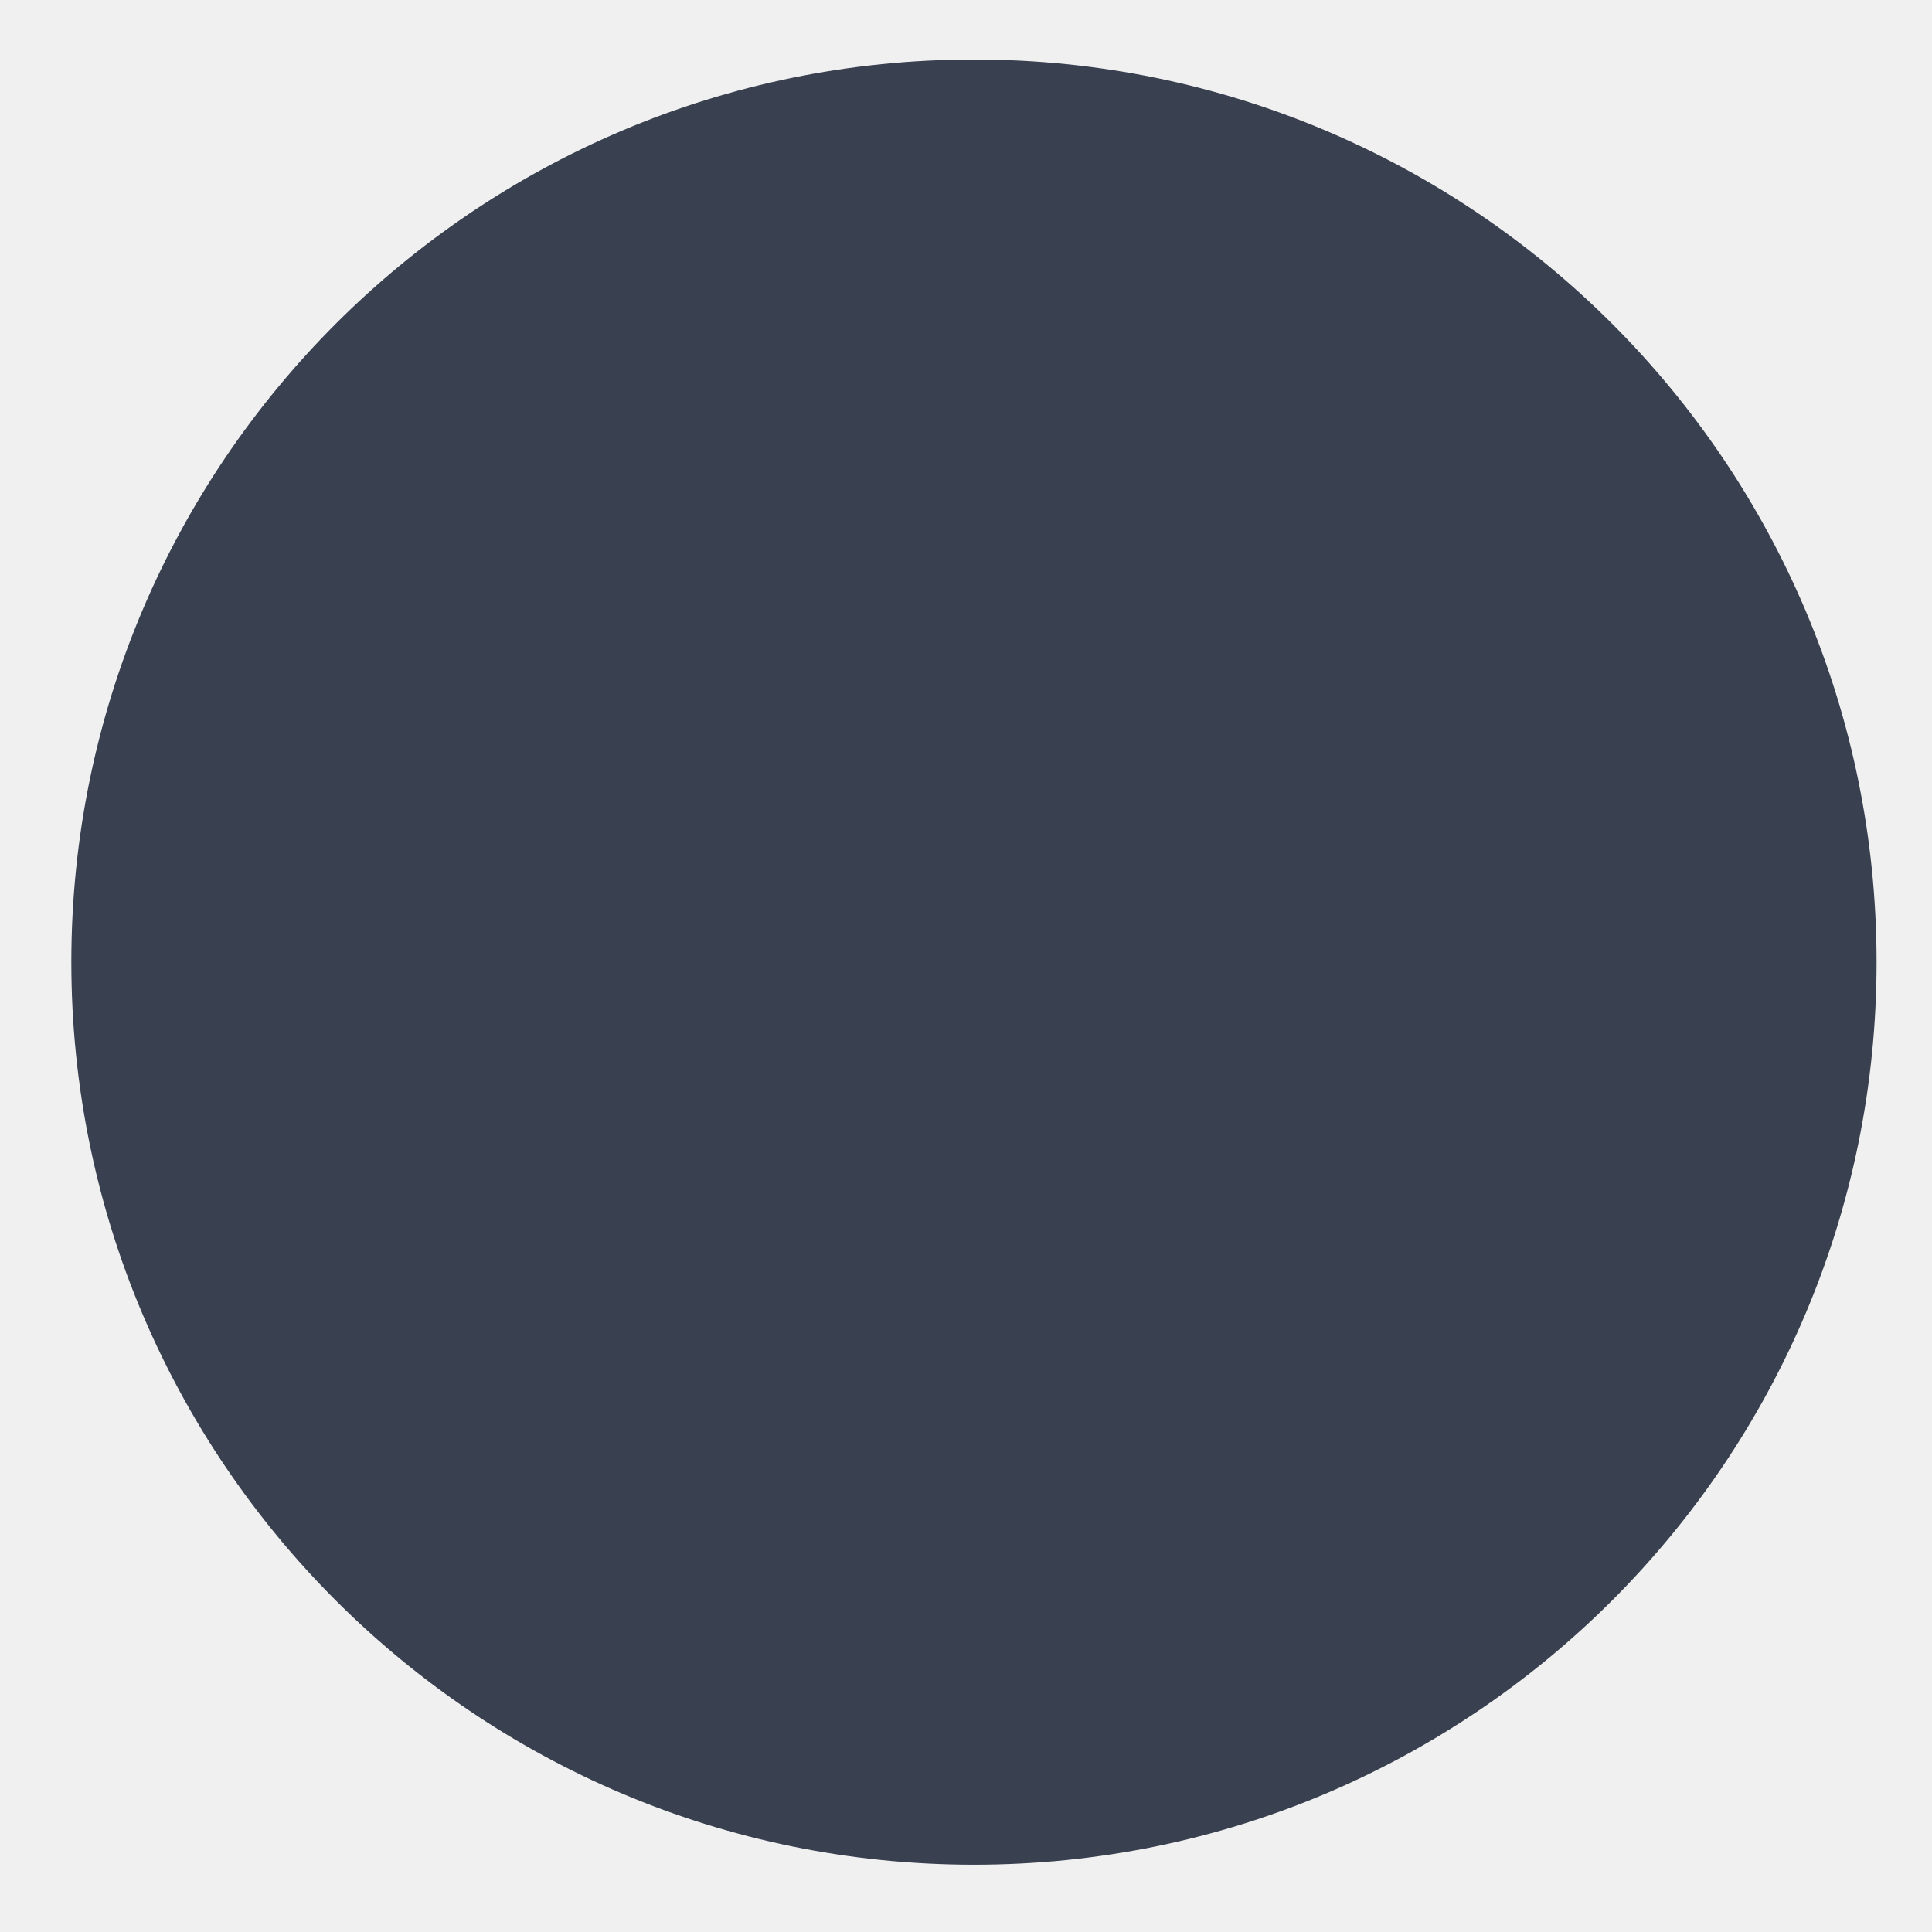
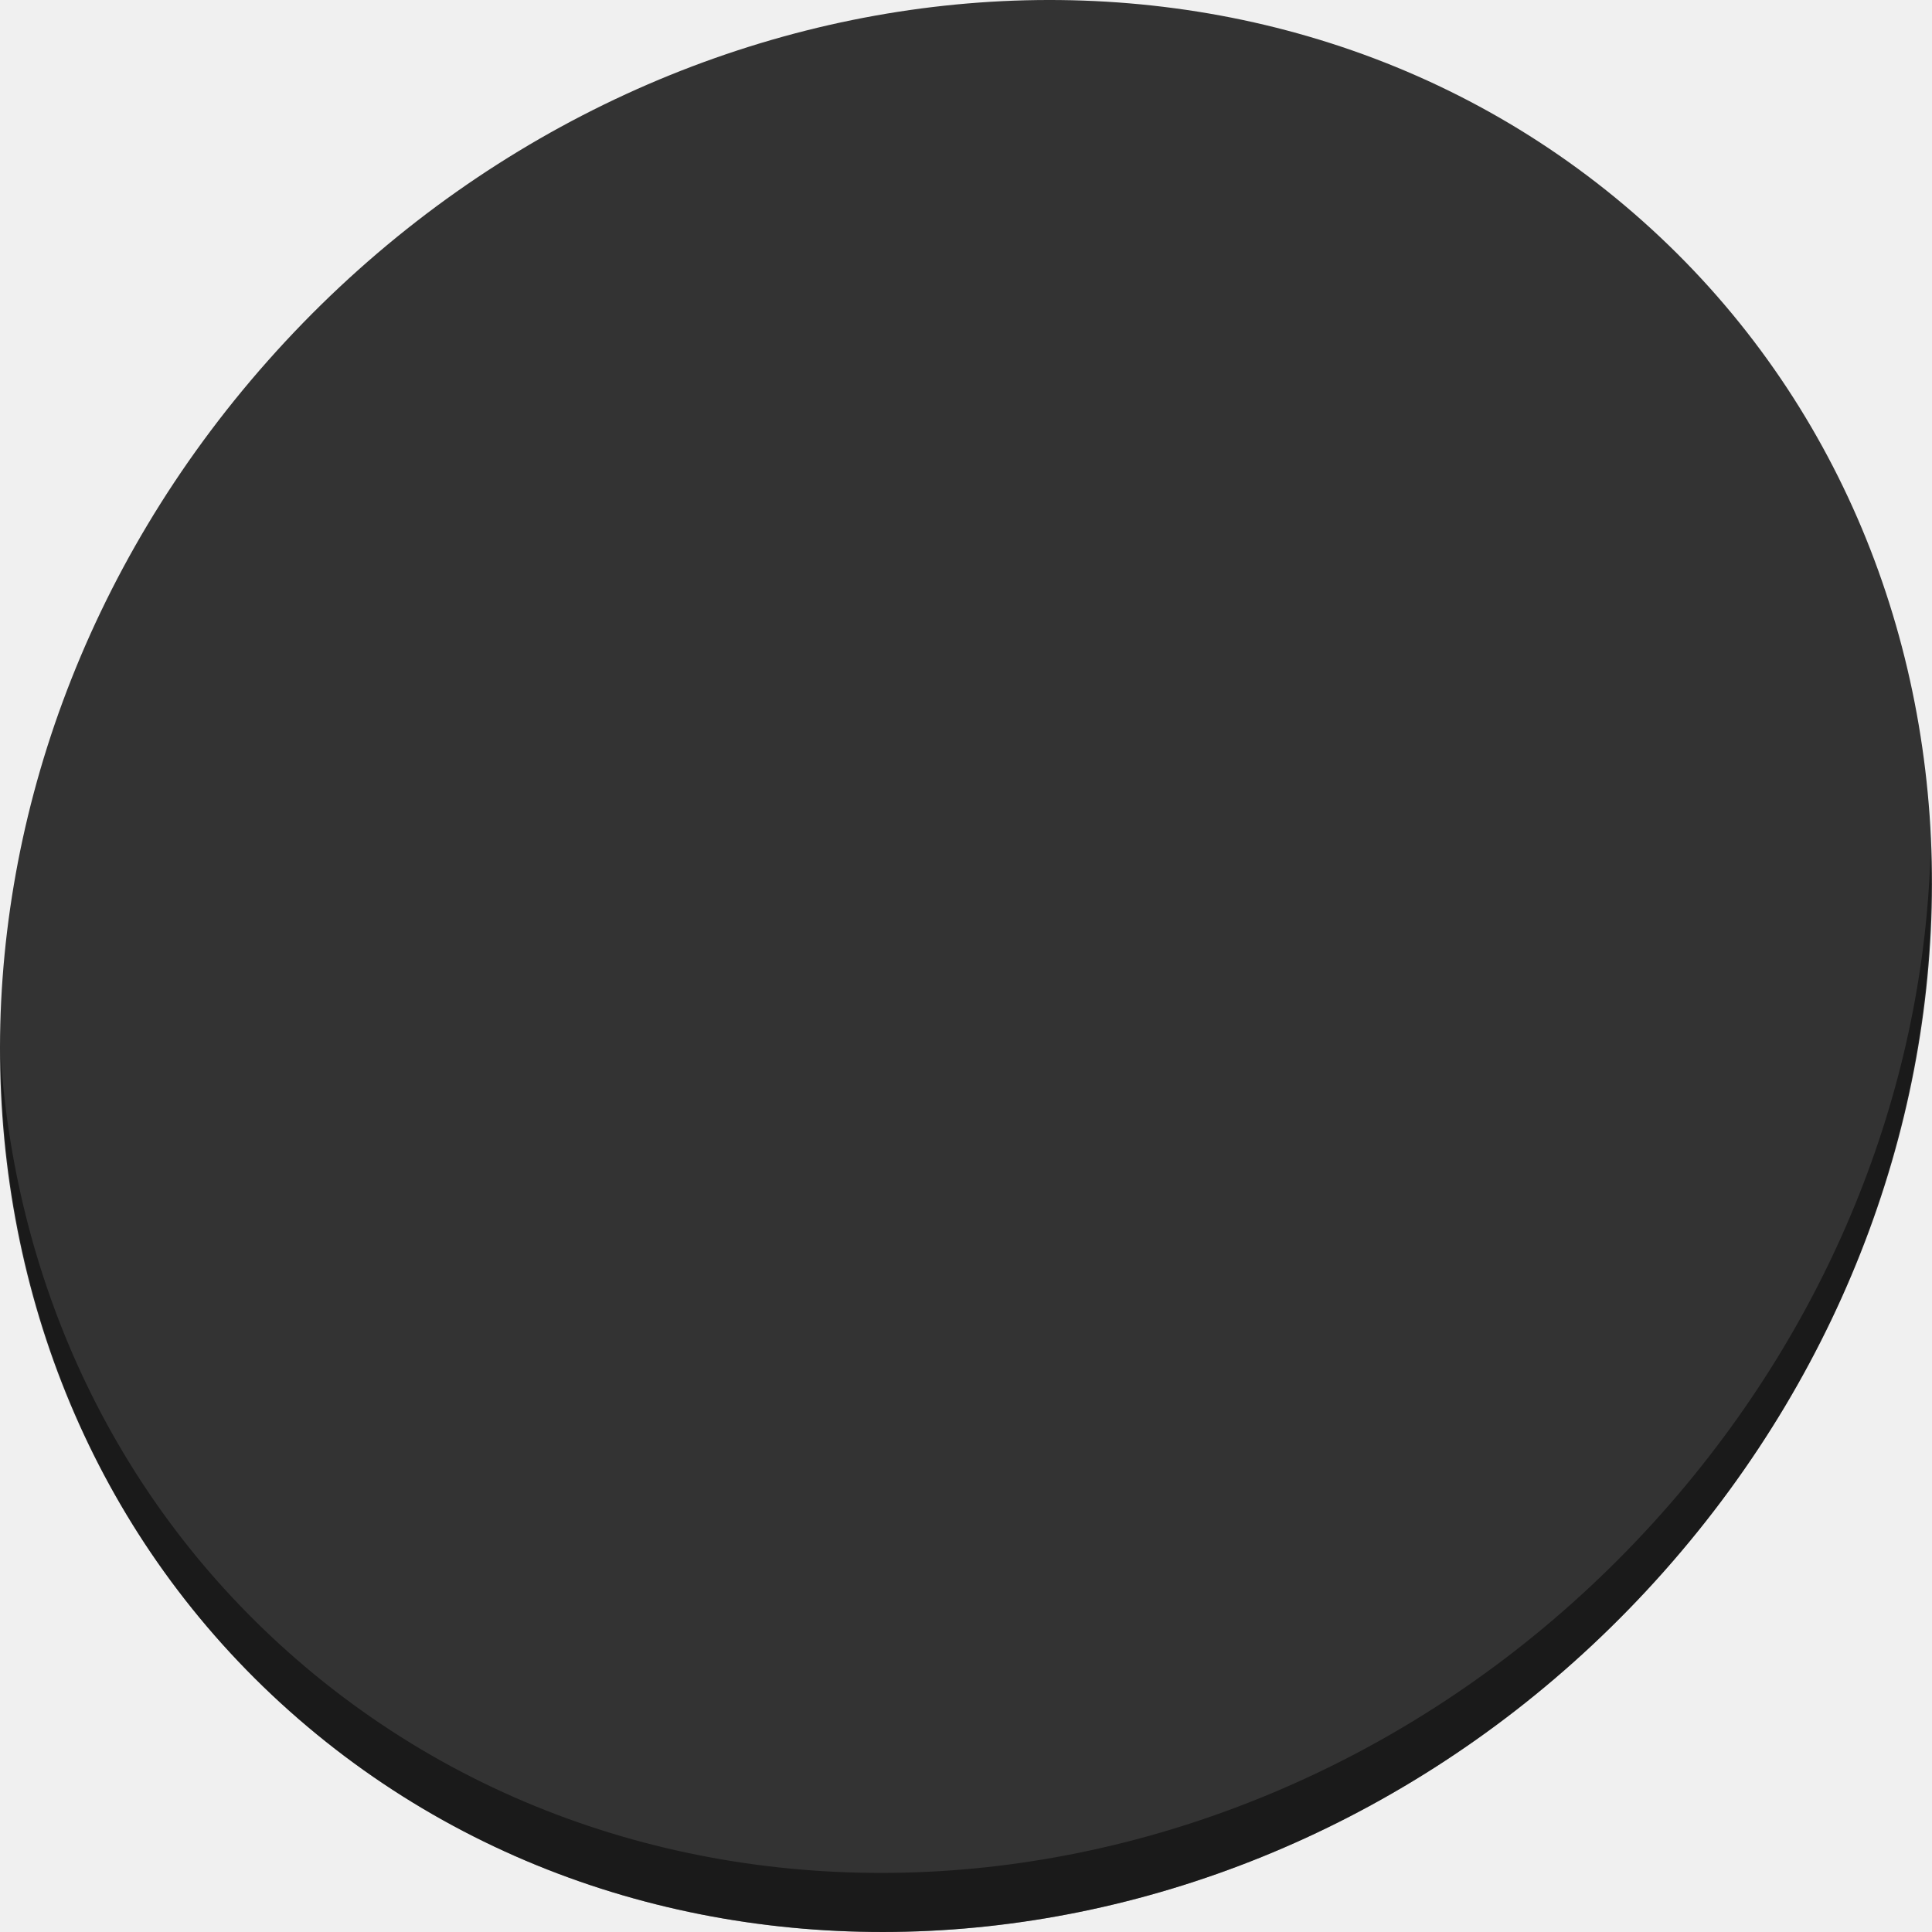
- <svg xmlns="http://www.w3.org/2000/svg" viewBox="0 0 128 128" id="svg2" version="1.1" width="100%" height="100%">
+ <svg xmlns="http://www.w3.org/2000/svg" viewBox="0 0 512 512" id="svg2" version="1.1" width="512" height="512">
  <defs id="defs4">
-     <linearGradient id="linearGradient3764" x1="1" x2="47" gradientUnits="userSpaceOnUse" gradientTransform="matrix(0,-1,1,0,-1.5e-6,48)">
+     <linearGradient id="linearGradient3764" x1="1" x2="47" gradientUnits="userSpaceOnUse" gradientTransform="rotate(-90,24,24)">
      <stop stop-color="#1b3745" stop-opacity="1" id="stop7" />
      <stop offset="1" stop-color="#214152" stop-opacity="1" id="stop9" />
    </linearGradient>
    <clipPath id="clipPath-228903986">
      <g transform="translate(0,-1004.362)" id="g12">
        <path d="m -24,13 c 0,1.105 -0.672,2 -1.5,2 -0.828,0 -1.5,-0.895 -1.5,-2 0,-1.105 0.672,-2 1.5,-2 0.828,0 1.5,0.895 1.5,2 z" transform="matrix(15.33333,0,0,11.5,415,878.8622)" id="path14" style="fill:#1890d0" />
      </g>
    </clipPath>
    <clipPath id="clipPath-235725216">
      <g transform="translate(0,-1004.362)" id="g17">
        <path d="m -24,13 c 0,1.105 -0.672,2 -1.5,2 -0.828,0 -1.5,-0.895 -1.5,-2 0,-1.105 0.672,-2 1.5,-2 0.828,0 1.5,0.895 1.5,2 z" transform="matrix(15.33333,0,0,11.5,415,878.8622)" id="path19" style="fill:#1890d0" />
      </g>
    </clipPath>
  </defs>
-   <g id="g29" transform="matrix(2.600048,0,0,2.600048,2.125772,1.341224)" style="fill:#394050">
-     <path d="M 24,1 C 36.703,1 47,11.297 47,24 47,36.703 36.703,47 24,47 11.297,47 1,36.703 1,24 1,11.297 11.297,1 24,1 z" id="path31" style="fill:#394050;fill-opacity:1" />
-   </g>
-   <g id="g33" transform="translate(0,80)" />
-   <g id="g47" transform="matrix(2.600048,0,0,2.600048,2.125772,1.341224)">
-     <g clip-path="url(#clipPath-235725216)" id="g49">
-       <g id="g51">
-         <path d="m 11,11 c 3.191,3.359 1.805,5.512 3.543,9.473 1.625,3.68 5.164,0.926 7.59,3.523 -2.426,2.602 -5.977,-0.164 -7.602,3.512 -1.75,3.961 -0.355,6.125 -3.543,9.488 3.363,-3.191 5.527,-1.797 9.488,-3.543 3.68,-1.629 0.926,-5.168 3.523,-7.59 2.578,2.422 -0.16,5.977 3.512,7.602 3.961,1.754 6.109,0.34 9.473,3.535 -3.191,-3.363 -1.781,-5.516 -3.535,-9.477 -1.625,-3.668 -5.168,-0.941 -7.59,-3.52 2.422,-2.582 5.965,0.148 7.59,-3.523 1.754,-3.961 0.34,-6.113 3.535,-9.477 -3.363,3.195 -5.512,1.785 -9.473,3.539 -3.672,1.621 -0.934,5.176 -3.512,7.598 -2.602,-2.422 0.152,-5.961 -3.523,-7.59 -3.961,-1.75 -6.125,-0.352 -9.488,-3.543 M 11,10.999" id="path53" style="fill:#f9f9f9;fill-opacity:1;fill-rule:evenodd;stroke:none" />
+   <g id="g33" transform="translate(0,591)" />
+   <g id="g4570">
+     <g style="fill:#333333;fill-opacity:1" id="g29-3" transform="matrix(8.044786,6.972729,-7.691882,8.675045,247.5303,-119.5466)">
+       <path id="path27" d="M 24,1 C 36.703,1 47,11.297 47,24 47,36.703 36.703,47 24,47 11.297,47 1,36.703 1,24 1,11.297 11.297,1 24,1 Z" style="fill:#333333;fill-opacity:1" />
+     </g>
+     <path style="opacity:1;fill:#000000;fill-opacity:0.49;stroke-width:11.11" d="m 511.636,224.904 c -1.551,61.312 -25.161,124.155 -70.966,175.814 C 342.959,510.917 180.919,528.446 78.726,439.871 30.827,398.356 4.497,340.923 0.194,280.229 0.799,346.585 27.117,410.482 79.079,455.519 181.272,544.094 343.32,526.556 441.022,416.366 490.727,360.308 514.027,291.075 511.636,224.904 Z" id="path51" />
+     <g id="g3752" transform="matrix(12.00185,0,0,12.00185,-11.87628,-12.0683)" style="fill:#000000;fill-opacity:0.49">
+       <g clip-path="url(#clipPath-235725216)" id="g3750" style="fill:#000000;fill-opacity:0.49">
+         <g id="g3748" style="fill:#000000;fill-opacity:0.49">
+           <path d="m 11,11 c 3.191,3.359 1.805,5.512 3.543,9.473 1.625,3.68 5.164,0.926 7.59,3.523 -2.426,2.602 -5.977,-0.164 -7.602,3.512 -1.75,3.961 -0.355,6.125 -3.543,9.488 3.363,-3.191 5.527,-1.797 9.488,-3.543 3.68,-1.629 0.926,-5.168 3.523,-7.59 2.578,2.422 -0.16,5.977 3.512,7.602 3.961,1.754 6.109,0.34 9.473,3.535 -3.191,-3.363 -1.781,-5.516 -3.535,-9.477 -1.625,-3.668 -5.168,-0.941 -7.59,-3.52 2.422,-2.582 5.965,0.148 7.59,-3.523 1.754,-3.961 0.34,-6.113 3.535,-9.477 -3.363,3.195 -5.512,1.785 -9.473,3.539 -3.672,1.621 -0.934,5.176 -3.512,7.598 -2.602,-2.422 0.152,-5.961 -3.523,-7.59 -3.961,-1.75 -6.125,-0.352 -9.488,-3.543 M 11,10.999" id="path3746" style="fill:#000000;fill-opacity:0.49;fill-rule:evenodd;stroke:none" />
+         </g>
+       </g>
+     </g>
+     <g style="fill:#ffffff" transform="matrix(12.00185,0,0,12.00185,-31.87628,-32.0683)" id="g47">
+       <g style="fill:#ffffff" id="g49" clip-path="url(#clipPath-235725216)">
+         <g style="fill:#ffffff" id="g51">
+           <path style="fill:#ffffff;fill-opacity:1;fill-rule:evenodd;stroke:none" id="path53" d="m 11,11 c 3.191,3.359 1.805,5.512 3.543,9.473 1.625,3.68 5.164,0.926 7.59,3.523 -2.426,2.602 -5.977,-0.164 -7.602,3.512 -1.75,3.961 -0.355,6.125 -3.543,9.488 3.363,-3.191 5.527,-1.797 9.488,-3.543 3.68,-1.629 0.926,-5.168 3.523,-7.59 2.578,2.422 -0.16,5.977 3.512,7.602 3.961,1.754 6.109,0.34 9.473,3.535 -3.191,-3.363 -1.781,-5.516 -3.535,-9.477 -1.625,-3.668 -5.168,-0.941 -7.59,-3.52 2.422,-2.582 5.965,0.148 7.59,-3.523 1.754,-3.961 0.34,-6.113 3.535,-9.477 -3.363,3.195 -5.512,1.785 -9.473,3.539 -3.672,1.621 -0.934,5.176 -3.512,7.598 -2.602,-2.422 0.152,-5.961 -3.523,-7.59 -3.961,-1.75 -6.125,-0.352 -9.488,-3.543 M 11,10.999" />
+         </g>
      </g>
    </g>
  </g>
</svg>
